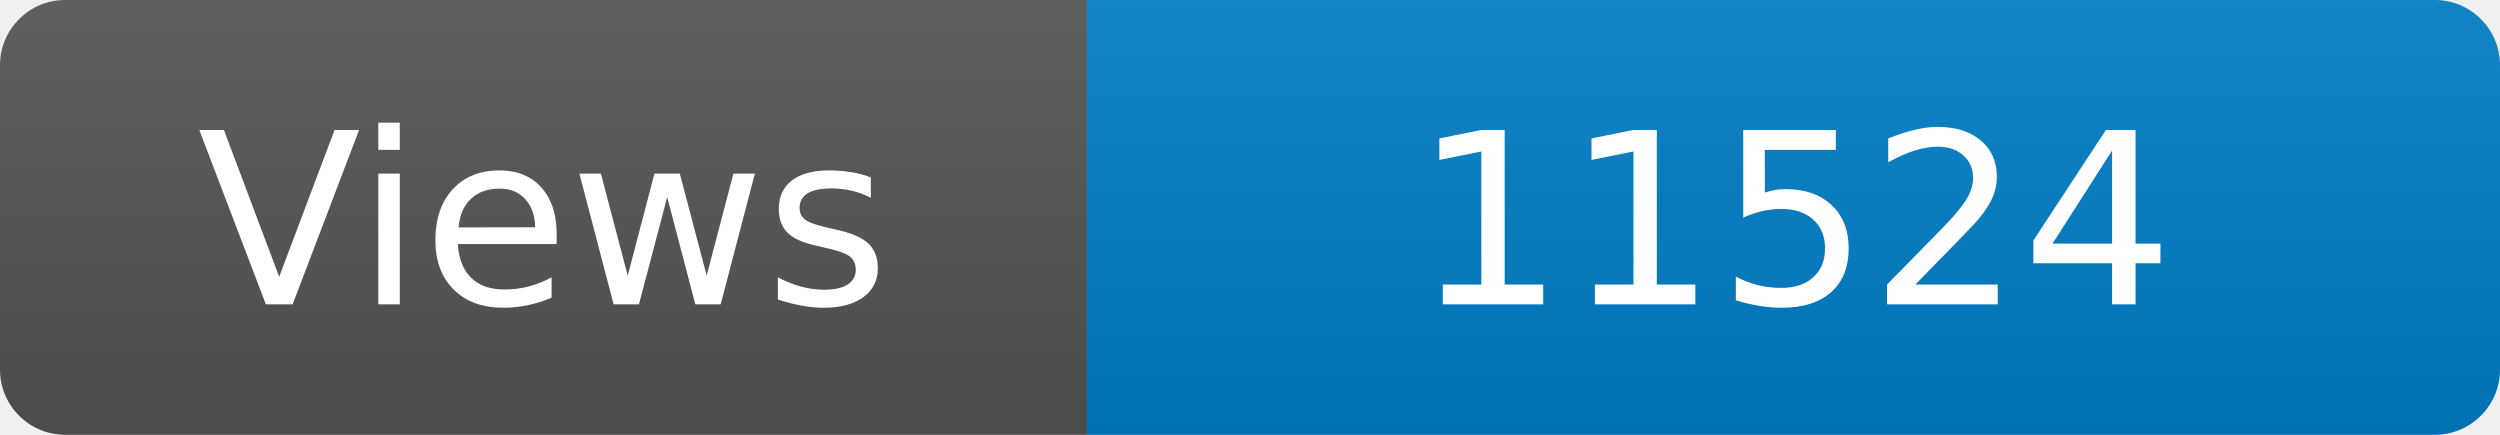
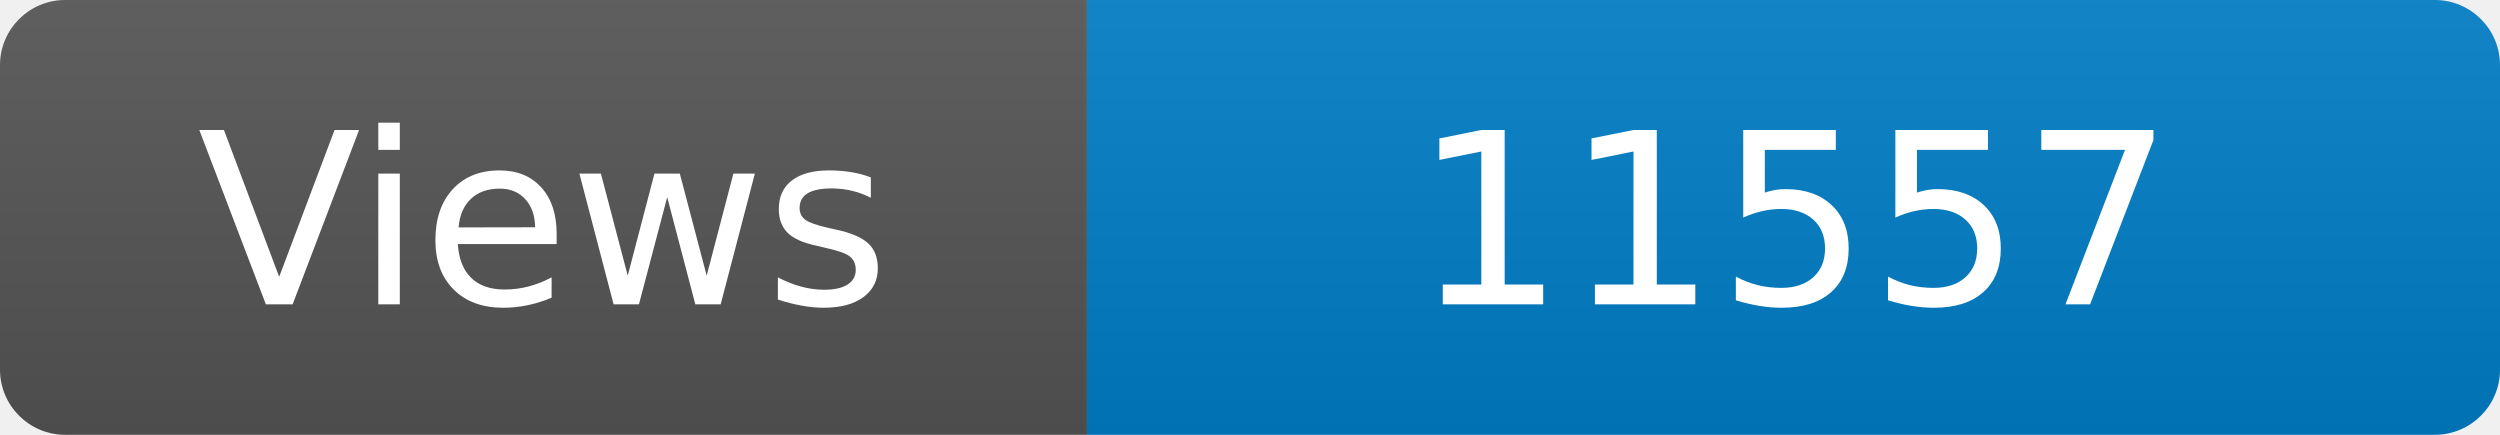
<svg xmlns="http://www.w3.org/2000/svg" width="115" height="20" role="img" aria-label="Maintained?: yes">
  <linearGradient id="s" x2="0" y2="100%">
    <stop offset="0" stop-color="#bbb" stop-opacity=".1" />
    <stop offset="1" stop-opacity=".1" />
  </linearGradient>
  <clipPath id="r">
    <rect width="115" height="20" rx="3" fill="#fff" />
  </clipPath>
  <g clip-path="url(#r)">
    <rect width="50" height="20" fill="#555" />
    <rect x="50" width="160" height="20" fill="#007ec6" />
    <rect width="115" height="20" fill="url(#s)" />
  </g>
  <g fill="#fff" text-anchor="middle" font-family="Verdana,Geneva,DejaVu Sans,sans-serif" font-size="110">
    <text x="250" y="140" transform="scale(.1)" fill="#fff">Views</text>
-     <text x="825" y="140" transform="scale(.1)" fill="#fff">11524</text>
+     <text x="825" y="140" transform="scale(.1)" fill="#fff">11557</text>
  </g>
</svg>
